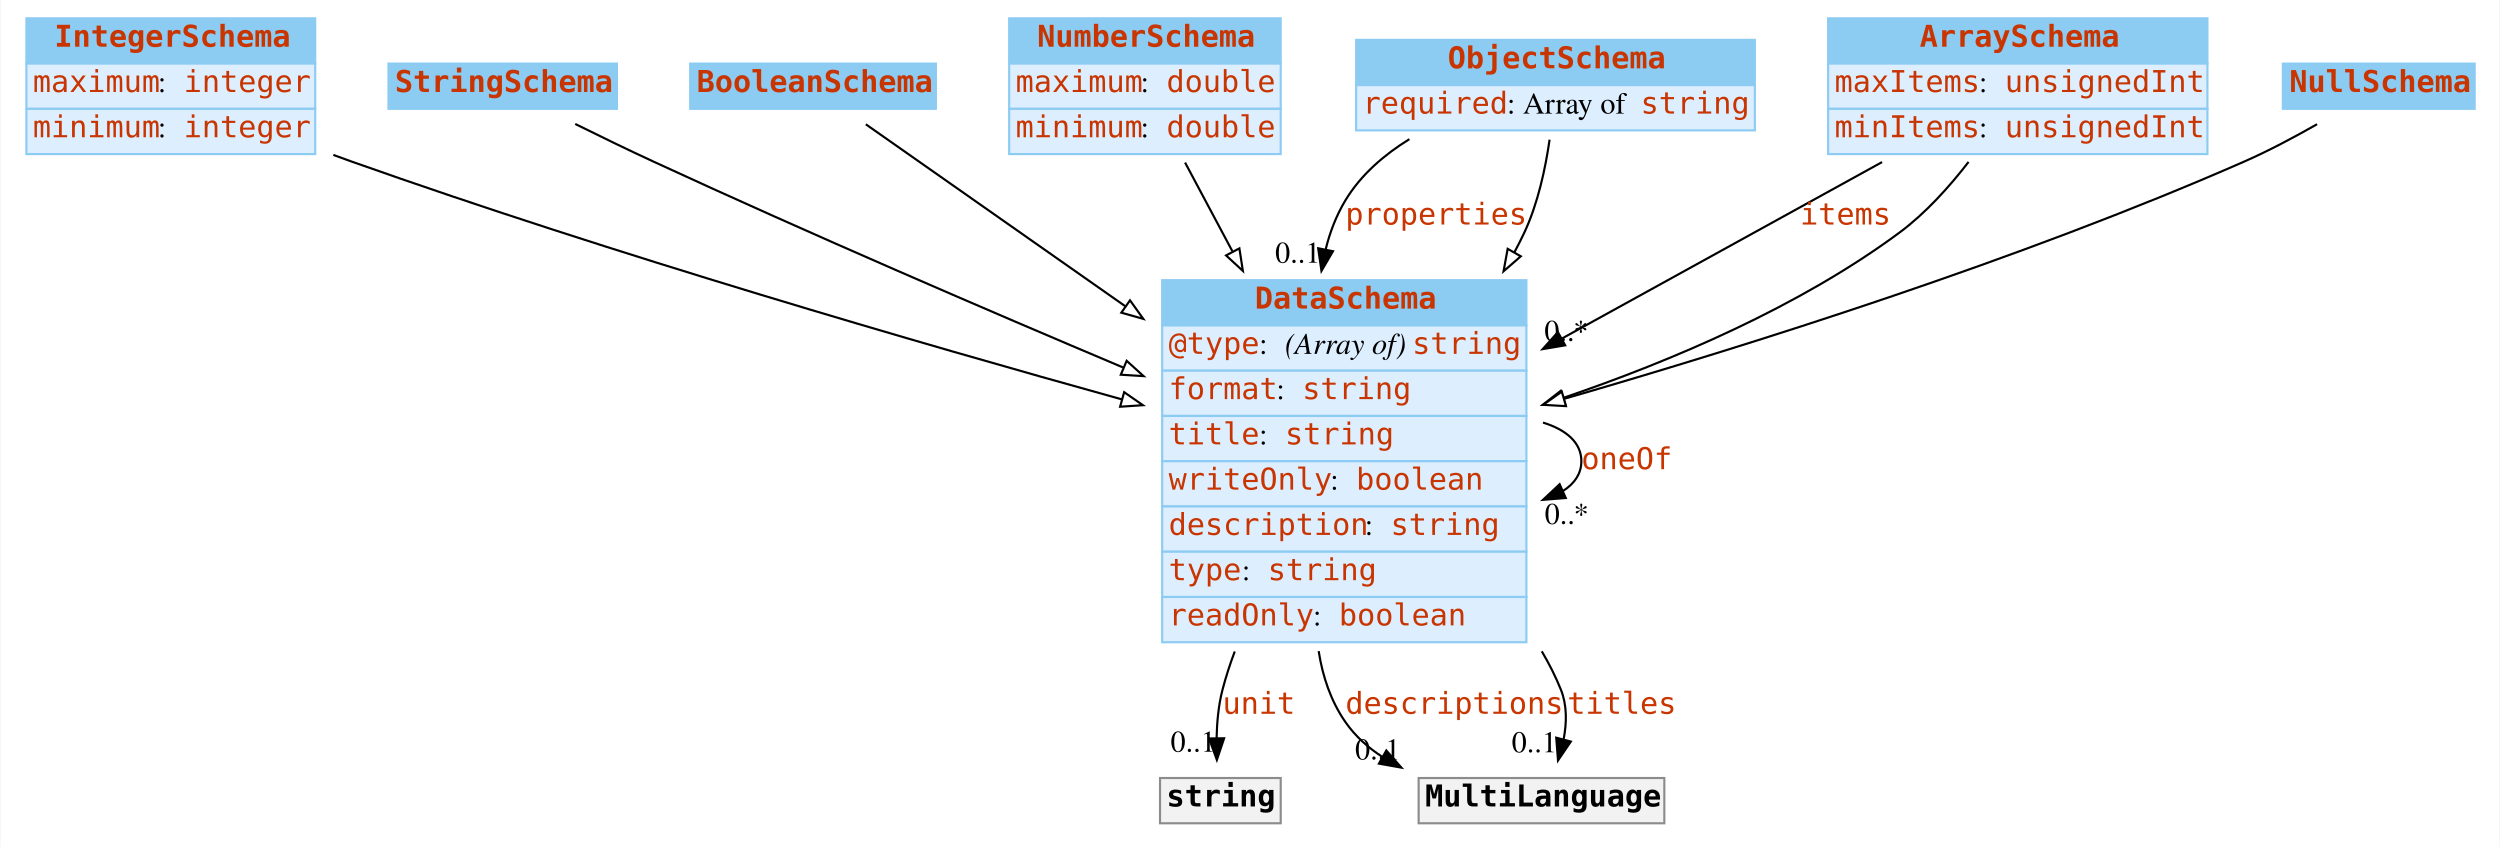
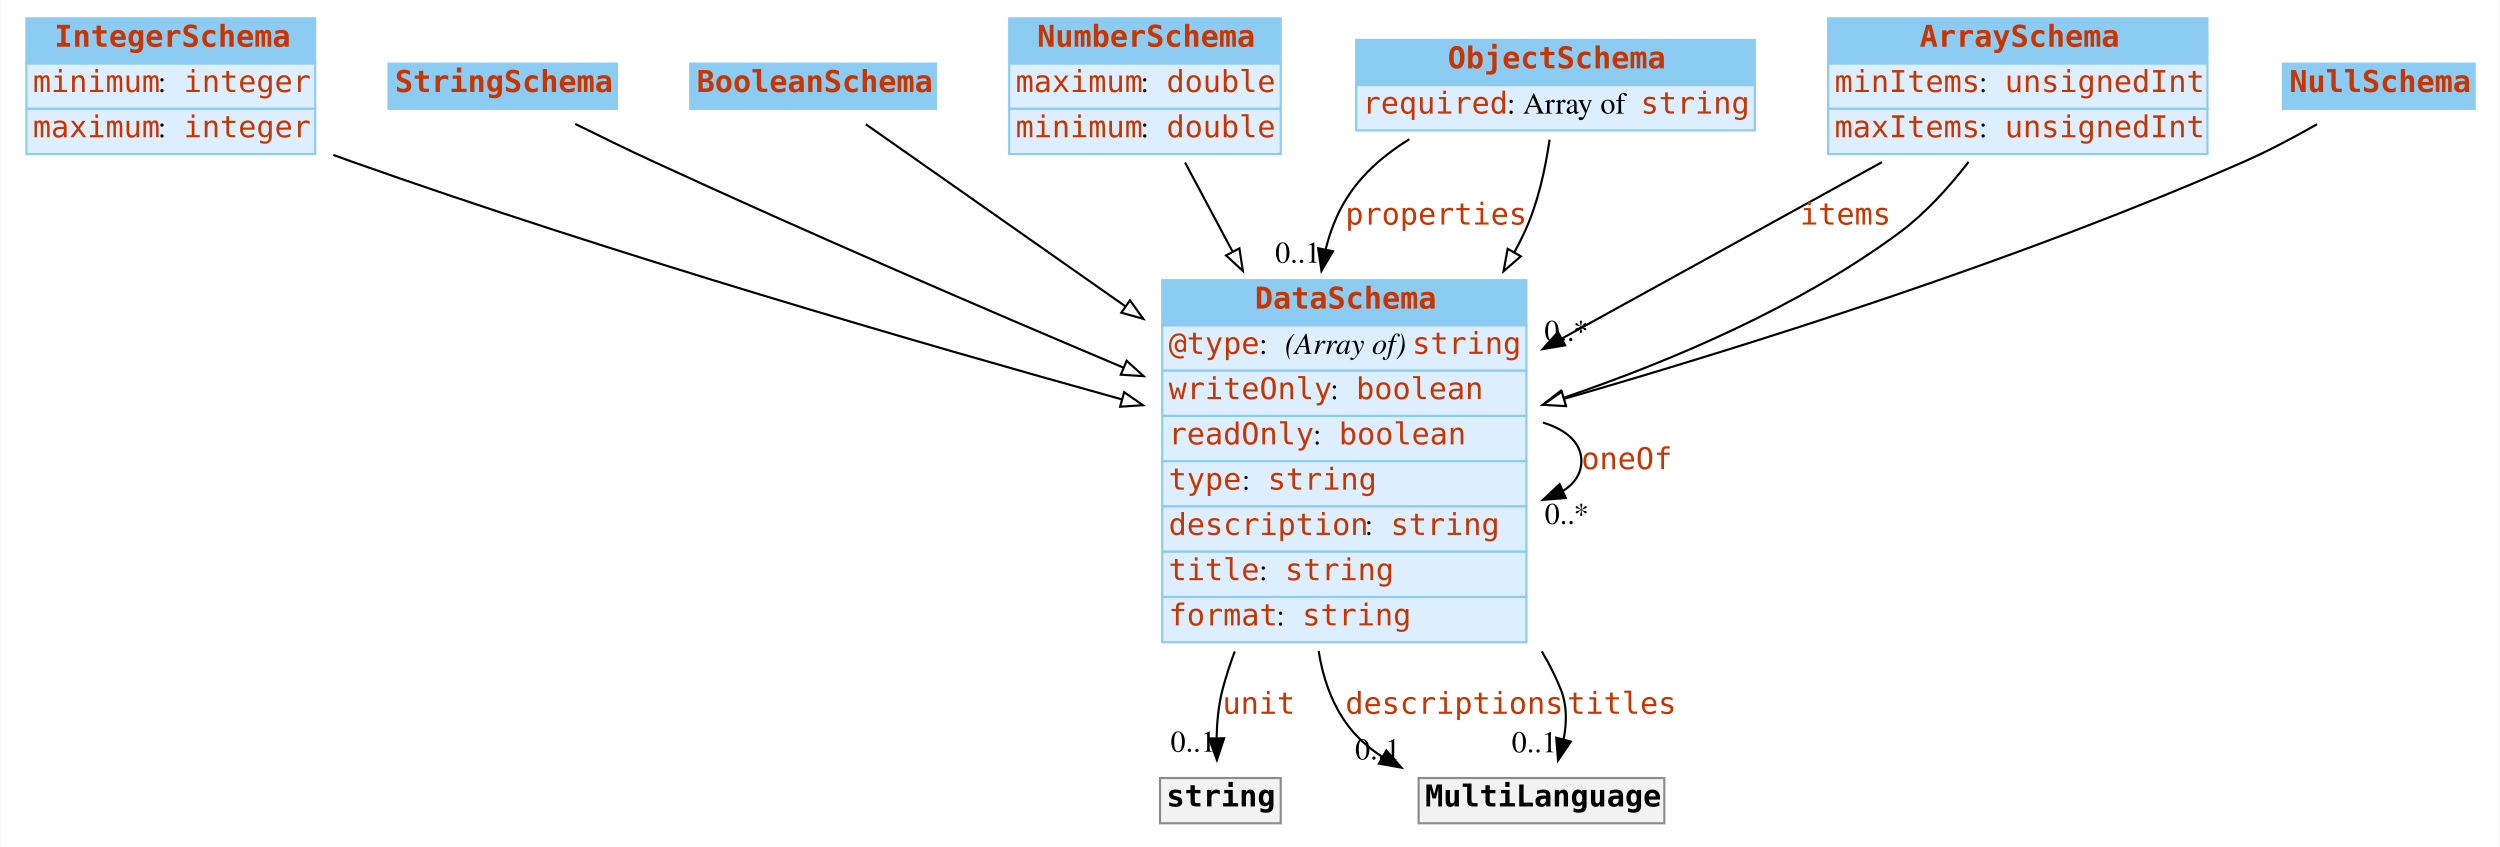
<svg xmlns="http://www.w3.org/2000/svg" width="1160pt" height="393pt" viewBox="0.00 0.00 1159.50 393.00">
  <g id="graph0" class="graph" transform="scale(1 1) rotate(0) translate(4 389)">
    <polygon fill="white" stroke="none" points="-4,4 -4,-389 1155.5,-389 1155.5,4 -4,4" />
    <g id="node1" class="node">
      <polygon fill="#8ccbf2" stroke="none" points="8,-359.5 8,-380.5 142,-380.5 142,-359.5 8,-359.5" />
      <polygon fill="none" stroke="#8ccbf2" points="8,-359.5 8,-380.5 142,-380.5 142,-359.5 8,-359.5" />
      <text text-anchor="start" x="21" y="-367.3" font-family="mono" font-weight="bold" font-size="14.00" fill="#c83500">IntegerSchema</text>
      <polygon fill="#ddeeff" stroke="none" points="8,-338.5 8,-359.5 142,-359.5 142,-338.5 8,-338.5" />
      <polygon fill="none" stroke="#8ccbf2" points="8,-338.5 8,-359.5 142,-359.5 142,-338.5 8,-338.5" />
-       <text text-anchor="start" x="11" y="-346.3" font-family="mono" font-size="14.00" fill="#c83500">maximum</text>
+       <text text-anchor="start" x="11" y="-346.3" font-family="mono" font-size="14.00" fill="#c83500">minimum</text>
      <text text-anchor="start" x="69" y="-346.3" font-family="Times,serif" font-size="14.00"> : </text>
      <text text-anchor="start" x="81" y="-346.3" font-family="mono" font-size="14.00" fill="#c83500">integer</text>
      <polygon fill="#ddeeff" stroke="none" points="8,-317.5 8,-338.5 142,-338.5 142,-317.5 8,-317.5" />
      <polygon fill="none" stroke="#8ccbf2" points="8,-317.5 8,-338.5 142,-338.5 142,-317.5 8,-317.5" />
-       <text text-anchor="start" x="11" y="-325.3" font-family="mono" font-size="14.00" fill="#c83500">minimum</text>
+       <text text-anchor="start" x="11" y="-325.3" font-family="mono" font-size="14.00" fill="#c83500">maximum</text>
      <text text-anchor="start" x="69" y="-325.3" font-family="Times,serif" font-size="14.00"> : </text>
      <text text-anchor="start" x="81" y="-325.3" font-family="mono" font-size="14.00" fill="#c83500">integer</text>
    </g>
    <g id="node8" class="node">
      <polygon fill="#8ccbf2" stroke="none" points="535,-238 535,-259 704,-259 704,-238 535,-238" />
      <polygon fill="none" stroke="#8ccbf2" points="535,-238 535,-259 704,-259 704,-238 535,-238" />
      <text text-anchor="start" x="578" y="-245.8" font-family="mono" font-weight="bold" font-size="14.00" fill="#c83500">DataSchema</text>
      <polygon fill="#ddeeff" stroke="none" points="535,-217 535,-238 704,-238 704,-217 535,-217" />
      <polygon fill="none" stroke="#8ccbf2" points="535,-217 535,-238 704,-238 704,-217 535,-217" />
      <text text-anchor="start" x="538" y="-224.8" font-family="mono" font-size="14.00" fill="#c83500">@type</text>
      <text text-anchor="start" x="580" y="-224.8" font-family="Times,serif" font-size="14.00"> : </text>
      <text text-anchor="start" x="592" y="-224.8" font-family="Times,serif" font-style="italic" font-size="14.00">(Array of) </text>
      <text text-anchor="start" x="651" y="-224.8" font-family="mono" font-size="14.00" fill="#c83500">string</text>
      <polygon fill="#ddeeff" stroke="none" points="535,-196 535,-217 704,-217 704,-196 535,-196" />
      <polygon fill="none" stroke="#8ccbf2" points="535,-196 535,-217 704,-217 704,-196 535,-196" />
-       <text text-anchor="start" x="538" y="-203.8" font-family="mono" font-size="14.00" fill="#c83500">format</text>
-       <text text-anchor="start" x="588" y="-203.8" font-family="Times,serif" font-size="14.00"> : </text>
-       <text text-anchor="start" x="600" y="-203.8" font-family="mono" font-size="14.00" fill="#c83500">string</text>
+       <text text-anchor="start" x="538" y="-203.8" font-family="mono" font-size="14.00" fill="#c83500">writeOnly</text>
+       <text text-anchor="start" x="613" y="-203.8" font-family="Times,serif" font-size="14.00"> : </text>
+       <text text-anchor="start" x="625" y="-203.8" font-family="mono" font-size="14.00" fill="#c83500">boolean</text>
      <polygon fill="#ddeeff" stroke="none" points="535,-175 535,-196 704,-196 704,-175 535,-175" />
      <polygon fill="none" stroke="#8ccbf2" points="535,-175 535,-196 704,-196 704,-175 535,-175" />
-       <text text-anchor="start" x="538" y="-182.8" font-family="mono" font-size="14.00" fill="#c83500">title</text>
-       <text text-anchor="start" x="580" y="-182.8" font-family="Times,serif" font-size="14.00"> : </text>
-       <text text-anchor="start" x="592" y="-182.8" font-family="mono" font-size="14.00" fill="#c83500">string</text>
+       <text text-anchor="start" x="538" y="-182.8" font-family="mono" font-size="14.00" fill="#c83500">readOnly</text>
+       <text text-anchor="start" x="605" y="-182.8" font-family="Times,serif" font-size="14.00"> : </text>
+       <text text-anchor="start" x="617" y="-182.8" font-family="mono" font-size="14.00" fill="#c83500">boolean</text>
      <polygon fill="#ddeeff" stroke="none" points="535,-154 535,-175 704,-175 704,-154 535,-154" />
      <polygon fill="none" stroke="#8ccbf2" points="535,-154 535,-175 704,-175 704,-154 535,-154" />
-       <text text-anchor="start" x="538" y="-161.8" font-family="mono" font-size="14.00" fill="#c83500">writeOnly</text>
-       <text text-anchor="start" x="613" y="-161.8" font-family="Times,serif" font-size="14.00"> : </text>
-       <text text-anchor="start" x="625" y="-161.8" font-family="mono" font-size="14.00" fill="#c83500">boolean</text>
+       <text text-anchor="start" x="538" y="-161.8" font-family="mono" font-size="14.00" fill="#c83500">type</text>
+       <text text-anchor="start" x="572" y="-161.8" font-family="Times,serif" font-size="14.00"> : </text>
+       <text text-anchor="start" x="584" y="-161.8" font-family="mono" font-size="14.00" fill="#c83500">string</text>
      <polygon fill="#ddeeff" stroke="none" points="535,-133 535,-154 704,-154 704,-133 535,-133" />
      <polygon fill="none" stroke="#8ccbf2" points="535,-133 535,-154 704,-154 704,-133 535,-133" />
      <text text-anchor="start" x="538" y="-140.8" font-family="mono" font-size="14.00" fill="#c83500">description</text>
      <text text-anchor="start" x="629" y="-140.8" font-family="Times,serif" font-size="14.00"> : </text>
      <text text-anchor="start" x="641" y="-140.8" font-family="mono" font-size="14.00" fill="#c83500">string</text>
      <polygon fill="#ddeeff" stroke="none" points="535,-112 535,-133 704,-133 704,-112 535,-112" />
      <polygon fill="none" stroke="#8ccbf2" points="535,-112 535,-133 704,-133 704,-112 535,-112" />
-       <text text-anchor="start" x="538" y="-119.8" font-family="mono" font-size="14.00" fill="#c83500">type</text>
-       <text text-anchor="start" x="572" y="-119.8" font-family="Times,serif" font-size="14.00"> : </text>
-       <text text-anchor="start" x="584" y="-119.8" font-family="mono" font-size="14.00" fill="#c83500">string</text>
+       <text text-anchor="start" x="538" y="-119.8" font-family="mono" font-size="14.00" fill="#c83500">title</text>
+       <text text-anchor="start" x="580" y="-119.8" font-family="Times,serif" font-size="14.00"> : </text>
+       <text text-anchor="start" x="592" y="-119.8" font-family="mono" font-size="14.00" fill="#c83500">string</text>
      <polygon fill="#ddeeff" stroke="none" points="535,-91 535,-112 704,-112 704,-91 535,-91" />
      <polygon fill="none" stroke="#8ccbf2" points="535,-91 535,-112 704,-112 704,-91 535,-91" />
-       <text text-anchor="start" x="538" y="-98.8" font-family="mono" font-size="14.00" fill="#c83500">readOnly</text>
-       <text text-anchor="start" x="605" y="-98.8" font-family="Times,serif" font-size="14.00"> : </text>
-       <text text-anchor="start" x="617" y="-98.8" font-family="mono" font-size="14.00" fill="#c83500">boolean</text>
+       <text text-anchor="start" x="538" y="-98.8" font-family="mono" font-size="14.00" fill="#c83500">format</text>
+       <text text-anchor="start" x="588" y="-98.8" font-family="Times,serif" font-size="14.00"> : </text>
+       <text text-anchor="start" x="600" y="-98.8" font-family="mono" font-size="14.00" fill="#c83500">string</text>
    </g>
    <g id="edge12" class="edge">
      <path fill="none" stroke="black" d="M150.421,-317.115C153.31,-316.043 156.177,-315.001 159,-314 280.254,-271.029 422.44,-229.727 516.283,-203.692" />
      <polygon fill="white" stroke="black" points="517.357,-207.026 526.061,-200.986 515.49,-200.28 517.357,-207.026" />
    </g>
    <g id="node2" class="node">
      <polygon fill="#8ccbf2" stroke="none" points="176,-338.5 176,-359.5 282,-359.5 282,-338.5 176,-338.5" />
      <polygon fill="none" stroke="#8ccbf2" points="176,-338.5 176,-359.5 282,-359.5 282,-338.5 176,-338.5" />
      <text text-anchor="start" x="179" y="-346.3" font-family="mono" font-weight="bold" font-size="14.00" fill="#c83500">StringSchema</text>
    </g>
    <g id="edge8" class="edge">
      <path fill="none" stroke="black" d="M262.658,-331.481C274.129,-325.796 287.068,-319.509 299,-314 371.232,-280.651 453.692,-245.15 516.812,-218.508" />
      <polygon fill="white" stroke="black" points="518.521,-221.586 526.376,-214.477 515.802,-215.136 518.521,-221.586" />
    </g>
    <g id="node3" class="node">
      <polygon fill="#8ccbf2" stroke="none" points="316,-338.5 316,-359.5 430,-359.5 430,-338.5 316,-338.5" />
      <polygon fill="none" stroke="#8ccbf2" points="316,-338.5 316,-359.5 430,-359.5 430,-338.5 316,-338.5" />
      <text text-anchor="start" x="319" y="-346.3" font-family="mono" font-weight="bold" font-size="14.00" fill="#c83500">BooleanSchema</text>
    </g>
    <g id="edge11" class="edge">
      <path fill="none" stroke="black" d="M397.487,-331.329C425.688,-311.554 473.83,-277.796 518.043,-246.793" />
      <polygon fill="white" stroke="black" points="520.069,-249.647 526.247,-241.04 516.05,-243.916 520.069,-249.647" />
    </g>
    <g id="node4" class="node">
      <polygon fill="#8ccbf2" stroke="none" points="464,-359.5 464,-380.5 590,-380.5 590,-359.5 464,-359.5" />
      <polygon fill="none" stroke="#8ccbf2" points="464,-359.5 464,-380.5 590,-380.5 590,-359.5 464,-359.5" />
      <text text-anchor="start" x="477" y="-367.3" font-family="mono" font-weight="bold" font-size="14.00" fill="#c83500">NumberSchema</text>
      <polygon fill="#ddeeff" stroke="none" points="464,-338.5 464,-359.5 590,-359.5 590,-338.5 464,-338.5" />
      <polygon fill="none" stroke="#8ccbf2" points="464,-338.5 464,-359.5 590,-359.5 590,-338.5 464,-338.5" />
      <text text-anchor="start" x="467" y="-346.3" font-family="mono" font-size="14.00" fill="#c83500">maximum</text>
      <text text-anchor="start" x="525" y="-346.3" font-family="Times,serif" font-size="14.00"> : </text>
      <text text-anchor="start" x="537" y="-346.3" font-family="mono" font-size="14.00" fill="#c83500">double</text>
      <polygon fill="#ddeeff" stroke="none" points="464,-317.5 464,-338.5 590,-338.5 590,-317.5 464,-317.5" />
      <polygon fill="none" stroke="#8ccbf2" points="464,-317.5 464,-338.5 590,-338.5 590,-317.5 464,-317.5" />
      <text text-anchor="start" x="467" y="-325.3" font-family="mono" font-size="14.00" fill="#c83500">minimum</text>
      <text text-anchor="start" x="525" y="-325.3" font-family="Times,serif" font-size="14.00"> : </text>
      <text text-anchor="start" x="537" y="-325.3" font-family="mono" font-size="14.00" fill="#c83500">double</text>
    </g>
    <g id="edge9" class="edge">
      <path fill="none" stroke="black" d="M545.618,-313.592C552.096,-301.445 559.714,-287.161 567.546,-272.476" />
      <polygon fill="white" stroke="black" points="570.824,-273.767 572.442,-263.296 564.648,-270.473 570.824,-273.767" />
    </g>
    <g id="node5" class="node">
      <polygon fill="#8ccbf2" stroke="none" points="625,-349.5 625,-370.5 810,-370.5 810,-349.5 625,-349.5" />
      <polygon fill="none" stroke="#8ccbf2" points="625,-349.5 625,-370.5 810,-370.5 810,-349.5 625,-349.5" />
      <text text-anchor="start" x="667.5" y="-357.3" font-family="mono" font-weight="bold" font-size="14.00" fill="#c83500">ObjectSchema</text>
      <polygon fill="#ddeeff" stroke="none" points="625,-328.5 625,-349.5 810,-349.5 810,-328.5 625,-328.5" />
      <polygon fill="none" stroke="#8ccbf2" points="625,-328.5 625,-349.5 810,-349.5 810,-328.5 625,-328.5" />
      <text text-anchor="start" x="628" y="-336.3" font-family="mono" font-size="14.00" fill="#c83500">required</text>
      <text text-anchor="start" x="695" y="-336.3" font-family="Times,serif" font-size="14.00"> : Array of </text>
      <text text-anchor="start" x="757" y="-336.3" font-family="mono" font-size="14.00" fill="#c83500">string</text>
    </g>
    <g id="edge1" class="edge">
      <path fill="none" stroke="black" d="M649.716,-324.433C637.888,-317.136 627.106,-307.814 620,-296 615.763,-288.956 612.808,-281.232 610.841,-273.206" />
      <polygon fill="black" stroke="black" points="614.257,-272.439 608.912,-263.291 607.386,-273.776 614.257,-272.439" />
      <text text-anchor="start" x="620" y="-284.8" font-family="mono" font-size="14.00" fill="#c83500">properties</text>
      <text text-anchor="middle" x="597.912" y="-267.091" font-family="Times,serif" font-size="14.00">0..1</text>
    </g>
    <g id="edge7" class="edge">
      <path fill="none" stroke="black" d="M714.756,-324.198C712.854,-310.948 709.367,-294.538 703,-281 701.584,-277.99 700.066,-274.989 698.46,-272.007" />
      <polygon fill="white" stroke="black" points="701.39,-270.079 693.4,-263.122 695.308,-273.543 701.39,-270.079" />
    </g>
    <g id="node6" class="node">
      <polygon fill="#8ccbf2" stroke="none" points="844,-359.5 844,-380.5 1020,-380.5 1020,-359.5 844,-359.5" />
      <polygon fill="none" stroke="#8ccbf2" points="844,-359.5 844,-380.5 1020,-380.5 1020,-359.5 844,-359.5" />
      <text text-anchor="start" x="886.5" y="-367.3" font-family="mono" font-weight="bold" font-size="14.00" fill="#c83500">ArraySchema</text>
      <polygon fill="#ddeeff" stroke="none" points="844,-338.5 844,-359.5 1020,-359.5 1020,-338.5 844,-338.5" />
      <polygon fill="none" stroke="#8ccbf2" points="844,-338.5 844,-359.5 1020,-359.5 1020,-338.5 844,-338.5" />
-       <text text-anchor="start" x="847" y="-346.3" font-family="mono" font-size="14.00" fill="#c83500">maxItems</text>
+       <text text-anchor="start" x="847" y="-346.3" font-family="mono" font-size="14.00" fill="#c83500">minItems</text>
      <text text-anchor="start" x="914" y="-346.3" font-family="Times,serif" font-size="14.00"> : </text>
      <text text-anchor="start" x="926" y="-346.3" font-family="mono" font-size="14.00" fill="#c83500">unsignedInt</text>
      <polygon fill="#ddeeff" stroke="none" points="844,-317.5 844,-338.5 1020,-338.5 1020,-317.5 844,-317.5" />
      <polygon fill="none" stroke="#8ccbf2" points="844,-317.5 844,-338.5 1020,-338.5 1020,-317.5 844,-317.5" />
-       <text text-anchor="start" x="847" y="-325.3" font-family="mono" font-size="14.00" fill="#c83500">minItems</text>
+       <text text-anchor="start" x="847" y="-325.3" font-family="mono" font-size="14.00" fill="#c83500">maxItems</text>
      <text text-anchor="start" x="914" y="-325.3" font-family="Times,serif" font-size="14.00"> : </text>
      <text text-anchor="start" x="926" y="-325.3" font-family="mono" font-size="14.00" fill="#c83500">unsignedInt</text>
    </g>
    <g id="edge2" class="edge">
      <path fill="none" stroke="black" d="M869.036,-313.8C826.518,-290.367 769.45,-258.916 720.57,-231.977" />
      <polygon fill="black" stroke="black" points="721.991,-228.764 711.543,-227.002 718.612,-234.894 721.991,-228.764" />
      <text text-anchor="start" x="831" y="-284.8" font-family="mono" font-size="14.00" fill="#c83500">items</text>
      <text text-anchor="middle" x="722.543" y="-230.802" font-family="Times,serif" font-size="14.00">0..*</text>
    </g>
    <g id="edge13" class="edge">
      <path fill="none" stroke="black" d="M909.16,-313.866C900.205,-302.254 889.154,-289.989 877,-281 830.52,-246.624 771.189,-221.457 721.145,-204.394" />
      <polygon fill="white" stroke="black" points="722.185,-201.051 711.591,-201.195 719.962,-207.689 722.185,-201.051" />
    </g>
    <g id="node7" class="node">
      <polygon fill="#8ccbf2" stroke="none" points="1055,-338.5 1055,-359.5 1144,-359.5 1144,-338.5 1055,-338.5" />
      <polygon fill="none" stroke="#8ccbf2" points="1055,-338.5 1055,-359.5 1144,-359.5 1144,-338.5 1055,-338.5" />
      <text text-anchor="start" x="1058" y="-346.3" font-family="mono" font-weight="bold" font-size="14.00" fill="#c83500">NullSchema</text>
    </g>
    <g id="edge10" class="edge">
      <path fill="none" stroke="black" d="M1070.87,-331.369C1060.45,-325.421 1048.39,-318.997 1037,-314 932.378,-268.113 807.41,-228.761 721.532,-203.958" />
      <polygon fill="white" stroke="black" points="722.358,-200.554 711.78,-201.155 720.425,-207.281 722.358,-200.554" />
    </g>
-     <g id="edge4" class="edge">
+     <g id="edge6" class="edge">
      <path fill="none" stroke="black" d="M711.701,-192.923C722.485,-189.615 729.5,-183.641 729.5,-175 729.5,-169.195 726.333,-164.593 720.984,-161.195" />
      <polygon fill="black" stroke="black" points="722.262,-157.933 711.701,-157.077 719.424,-164.331 722.262,-157.933" />
      <text text-anchor="start" x="729.5" y="-171.3" font-family="mono" font-size="14.00" fill="#c83500">oneOf</text>
      <text text-anchor="middle" x="722.701" y="-145.877" font-family="Times,serif" font-size="14.00">0..*</text>
    </g>
    <g id="node9" class="node">
      <polygon fill="#f2f2f2" stroke="none" points="534,-7 534,-28 590,-28 590,-7 534,-7" />
      <polygon fill="none" stroke="#8c8c8c" points="534,-7 534,-28 590,-28 590,-7 534,-7" />
      <text text-anchor="start" x="537" y="-14.8" font-family="mono" font-weight="bold" font-size="14.00">string</text>
    </g>
    <g id="edge3" class="edge">
      <path fill="none" stroke="black" d="M568.67,-86.712C566.464,-80.83 564.537,-74.898 563,-69 561.125,-61.805 560.392,-53.828 560.248,-46.398" />
      <polygon fill="black" stroke="black" points="563.747,-46.441 560.377,-36.396 556.748,-46.35 563.747,-46.441" />
      <text text-anchor="start" x="563" y="-57.8" font-family="mono" font-size="14.00" fill="#c83500">unit</text>
      <text text-anchor="middle" x="549.377" y="-40.196" font-family="Times,serif" font-size="14.00">0..1</text>
    </g>
    <g id="node10" class="node">
      <polygon fill="#f2f2f2" stroke="none" points="654,-7 654,-28 768,-28 768,-7 654,-7" />
      <polygon fill="none" stroke="#8c8c8c" points="654,-7 654,-28 768,-28 768,-7 654,-7" />
      <text text-anchor="start" x="657" y="-14.8" font-family="mono" font-weight="bold" font-size="14.00">MultiLanguage</text>
    </g>
-     <g id="edge5" class="edge">
+     <g id="edge4" class="edge">
      <path fill="none" stroke="black" d="M607.612,-86.893C609.435,-75.124 613.236,-63.761 620,-54 624.542,-47.446 630.494,-42.118 637.183,-37.788" />
      <polygon fill="black" stroke="black" points="639.006,-40.779 645.999,-32.82 635.569,-34.68 639.006,-40.779" />
      <text text-anchor="start" x="620" y="-57.8" font-family="mono" font-size="14.00" fill="#c83500">descriptions</text>
      <text text-anchor="middle" x="634.999" y="-36.62" font-family="Times,serif" font-size="14.00">0..1</text>
    </g>
-     <g id="edge6" class="edge">
+     <g id="edge5" class="edge">
      <path fill="none" stroke="black" d="M711.135,-86.8C714.542,-81.044 717.542,-75.1 720,-69 722.901,-61.801 722.743,-53.643 721.288,-46.036" />
      <polygon fill="black" stroke="black" points="724.612,-44.914 718.664,-36.146 717.846,-46.709 724.612,-44.914" />
      <text text-anchor="start" x="723" y="-57.8" font-family="mono" font-size="14.00" fill="#c83500">titles</text>
      <text text-anchor="middle" x="707.664" y="-39.946" font-family="Times,serif" font-size="14.00">0..1</text>
    </g>
  </g>
</svg>
